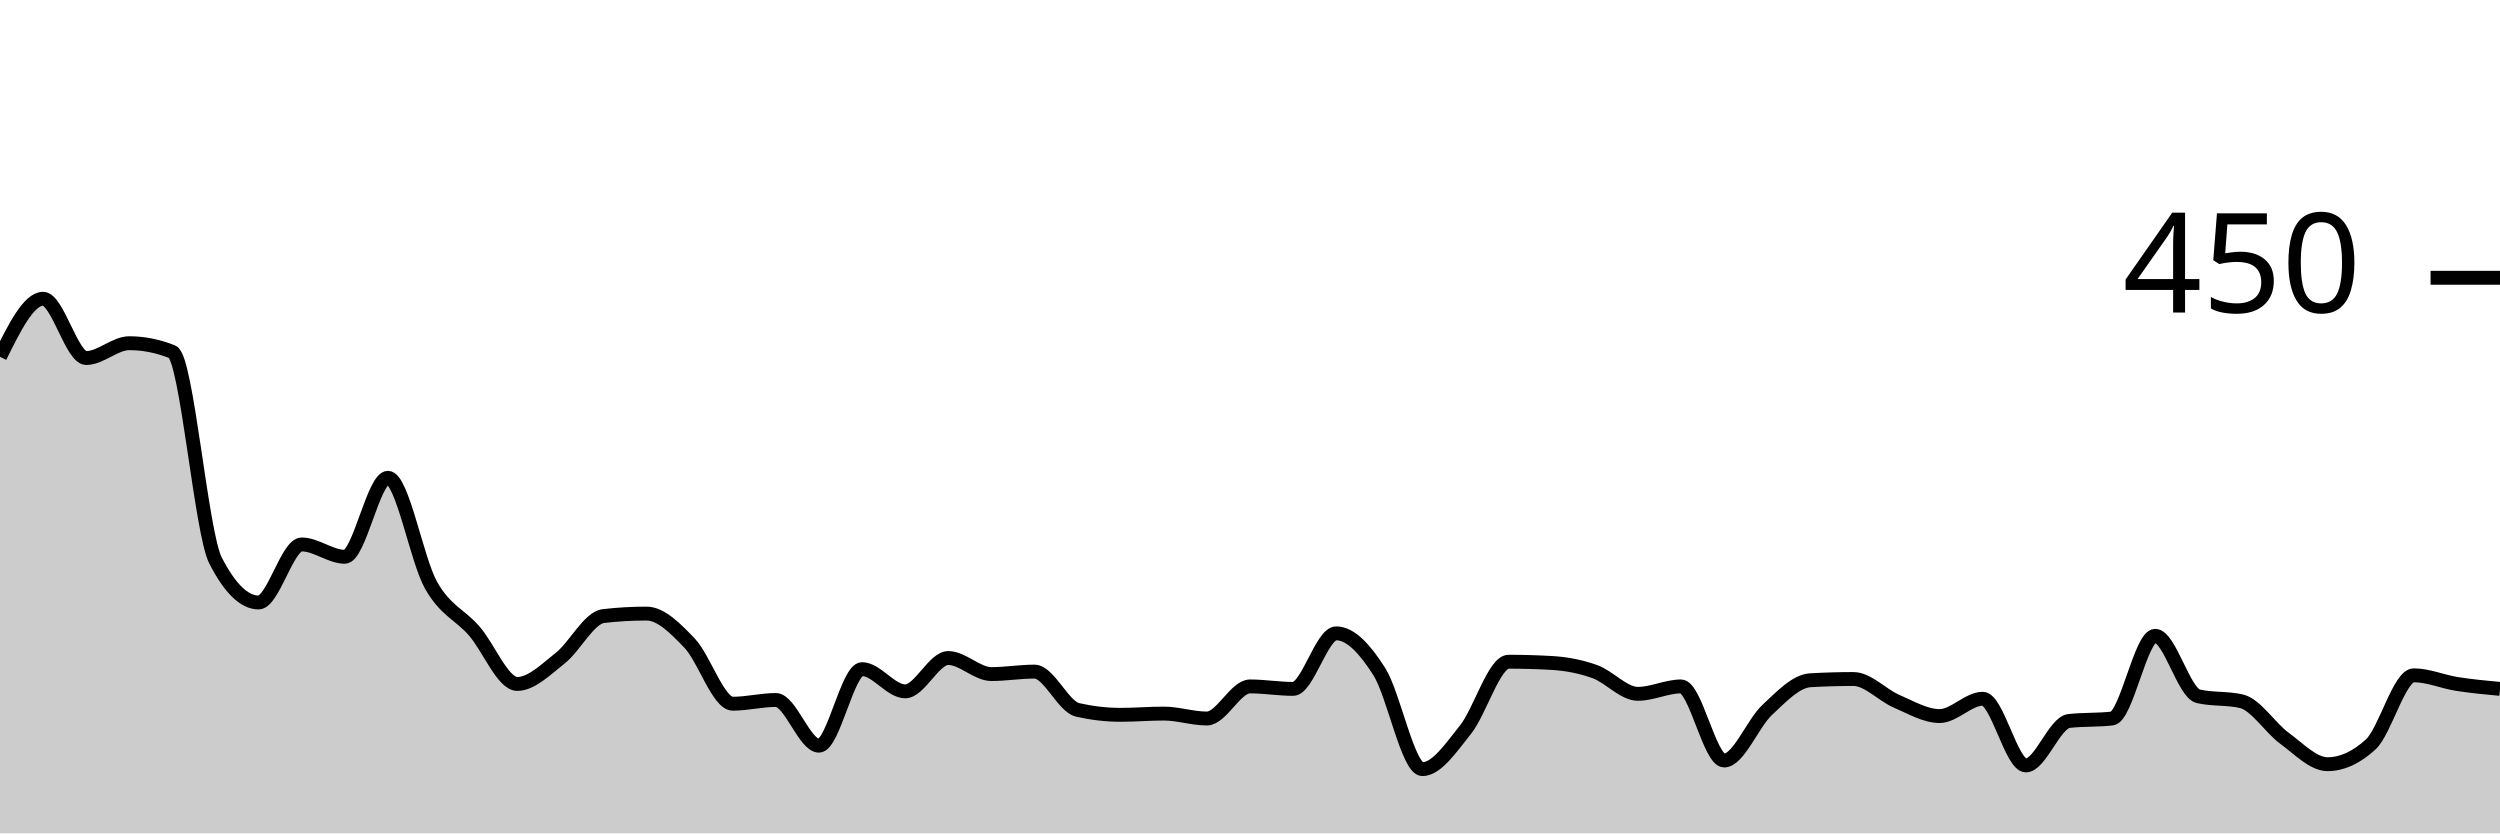
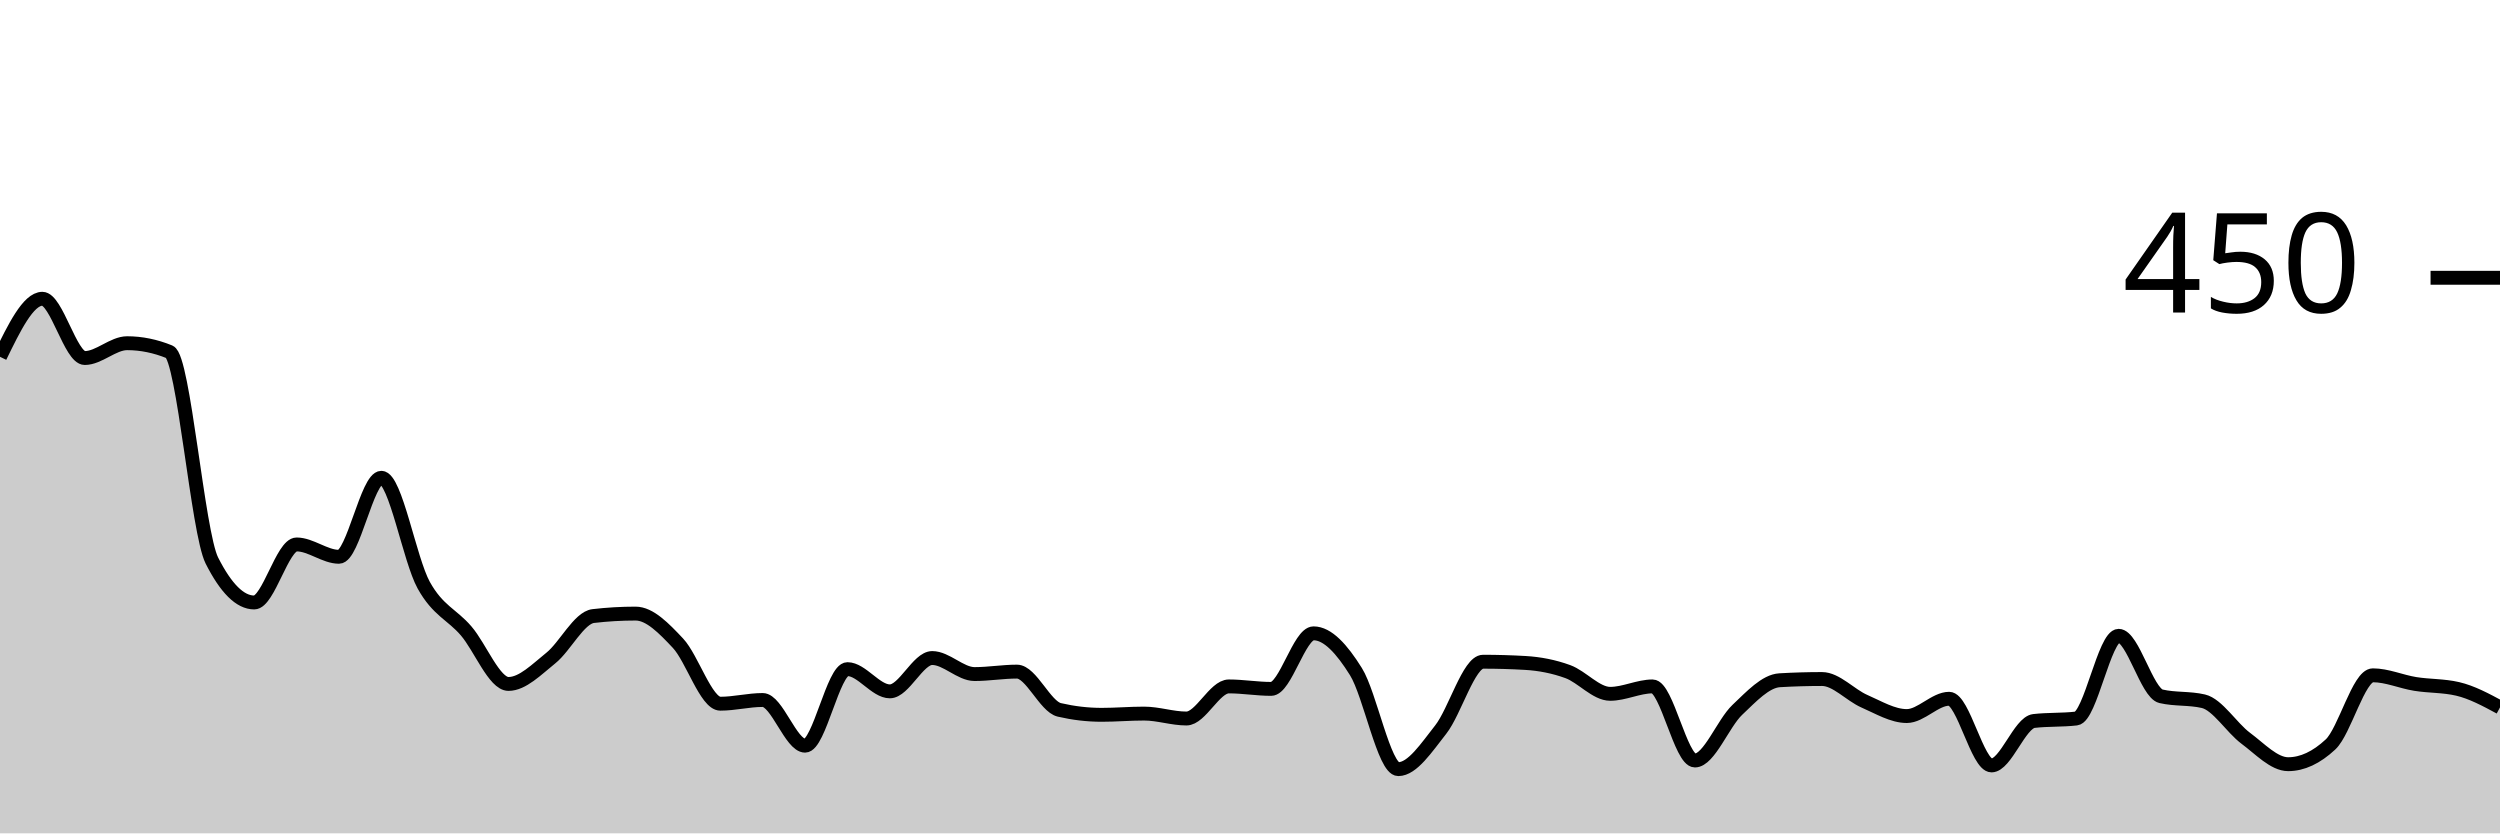
<svg xmlns="http://www.w3.org/2000/svg" viewBox="0 0 180 60">
  <g transform="translate(0,20)">
-     <path class="area" fill="rgba(0, 0, 0, 0.2)" d="M0,5.689C1.034,3.6,2.069,1.511,3.103,1.511C4.138,1.511,5.172,5.778,6.207,5.778C7.241,5.778,8.276,4.711,9.31,4.711C10.345,4.711,11.379,4.919,12.414,5.333C13.448,5.748,14.483,18.341,15.517,20.356C16.552,22.37,17.586,23.378,18.621,23.378C19.655,23.378,20.69,19.2,21.724,19.2C22.759,19.2,23.793,20.089,24.828,20.089C25.862,20.089,26.897,14.4,27.931,14.4C28.966,14.4,30,20.296,31.034,22.133C32.069,23.97,33.103,24.237,34.138,25.422C35.172,26.607,36.207,29.244,37.241,29.244C38.276,29.244,39.31,28.193,40.345,27.378C41.379,26.563,42.414,24.474,43.448,24.356C44.483,24.237,45.517,24.178,46.552,24.178C47.586,24.178,48.621,25.23,49.655,26.311C50.69,27.393,51.724,30.667,52.759,30.667C53.793,30.667,54.828,30.4,55.862,30.4C56.897,30.4,57.931,33.689,58.966,33.689C60,33.689,61.034,28.178,62.069,28.178C63.103,28.178,64.138,29.778,65.172,29.778C66.207,29.778,67.241,27.378,68.276,27.378C69.31,27.378,70.345,28.533,71.379,28.533C72.414,28.533,73.448,28.356,74.483,28.356C75.517,28.356,76.552,30.874,77.586,31.111C78.621,31.348,79.655,31.467,80.69,31.467C81.724,31.467,82.759,31.378,83.793,31.378C84.828,31.378,85.862,31.733,86.897,31.733C87.931,31.733,88.966,29.422,90,29.422C91.034,29.422,92.069,29.6,93.103,29.6C94.138,29.6,95.172,25.6,96.207,25.6C97.241,25.6,98.276,26.726,99.31,28.356C100.345,29.985,101.379,35.378,102.414,35.378C103.448,35.378,104.483,33.822,105.517,32.533C106.552,31.244,107.586,27.644,108.621,27.644C109.655,27.644,110.69,27.674,111.724,27.733C112.759,27.793,113.793,27.985,114.828,28.356C115.862,28.726,116.897,29.956,117.931,29.956C118.966,29.956,120,29.422,121.034,29.422C122.069,29.422,123.103,34.756,124.138,34.756C125.172,34.756,126.207,32.074,127.241,31.111C128.276,30.148,129.31,29.037,130.345,28.978C131.379,28.919,132.414,28.889,133.448,28.889C134.483,28.889,135.517,30.044,136.552,30.489C137.586,30.933,138.621,31.556,139.655,31.556C140.69,31.556,141.724,30.311,142.759,30.311C143.793,30.311,144.828,35.111,145.862,35.111C146.897,35.111,147.931,32.03,148.966,31.911C150,31.793,151.034,31.852,152.069,31.733C153.103,31.615,154.138,25.778,155.172,25.778C156.207,25.778,157.241,29.896,158.276,30.133C159.31,30.37,160.345,30.252,161.379,30.489C162.414,30.726,163.448,32.4,164.483,33.156C165.517,33.911,166.552,35.022,167.586,35.022C168.621,35.022,169.655,34.548,170.69,33.6C171.724,32.652,172.759,28.622,173.793,28.622C174.828,28.622,175.862,29.081,176.897,29.244C177.931,29.407,178.966,29.504,180,29.6L180,40C178.966,40,177.931,40,176.897,40C175.862,40,174.828,40,173.793,40C172.759,40,171.724,40,170.69,40C169.655,40,168.621,40,167.586,40C166.552,40,165.517,40,164.483,40C163.448,40,162.414,40,161.379,40C160.345,40,159.31,40,158.276,40C157.241,40,156.207,40,155.172,40C154.138,40,153.103,40,152.069,40C151.034,40,150,40,148.966,40C147.931,40,146.897,40,145.862,40C144.828,40,143.793,40,142.759,40C141.724,40,140.69,40,139.655,40C138.621,40,137.586,40,136.552,40C135.517,40,134.483,40,133.448,40C132.414,40,131.379,40,130.345,40C129.31,40,128.276,40,127.241,40C126.207,40,125.172,40,124.138,40C123.103,40,122.069,40,121.034,40C120,40,118.966,40,117.931,40C116.897,40,115.862,40,114.828,40C113.793,40,112.759,40,111.724,40C110.69,40,109.655,40,108.621,40C107.586,40,106.552,40,105.517,40C104.483,40,103.448,40,102.414,40C101.379,40,100.345,40,99.31,40C98.276,40,97.241,40,96.207,40C95.172,40,94.138,40,93.103,40C92.069,40,91.034,40,90,40C88.966,40,87.931,40,86.897,40C85.862,40,84.828,40,83.793,40C82.759,40,81.724,40,80.69,40C79.655,40,78.621,40,77.586,40C76.552,40,75.517,40,74.483,40C73.448,40,72.414,40,71.379,40C70.345,40,69.31,40,68.276,40C67.241,40,66.207,40,65.172,40C64.138,40,63.103,40,62.069,40C61.034,40,60,40,58.966,40C57.931,40,56.897,40,55.862,40C54.828,40,53.793,40,52.759,40C51.724,40,50.69,40,49.655,40C48.621,40,47.586,40,46.552,40C45.517,40,44.483,40,43.448,40C42.414,40,41.379,40,40.345,40C39.31,40,38.276,40,37.241,40C36.207,40,35.172,40,34.138,40C33.103,40,32.069,40,31.034,40C30,40,28.966,40,27.931,40C26.897,40,25.862,40,24.828,40C23.793,40,22.759,40,21.724,40C20.69,40,19.655,40,18.621,40C17.586,40,16.552,40,15.517,40C14.483,40,13.448,40,12.414,40C11.379,40,10.345,40,9.31,40C8.276,40,7.241,40,6.207,40C5.172,40,4.138,40,3.103,40C2.069,40,1.034,40,0,40Z" />
-     <path class="line" stroke="black" fill="none" d="M0,5.689C1.034,3.6,2.069,1.511,3.103,1.511C4.138,1.511,5.172,5.778,6.207,5.778C7.241,5.778,8.276,4.711,9.31,4.711C10.345,4.711,11.379,4.919,12.414,5.333C13.448,5.748,14.483,18.341,15.517,20.356C16.552,22.37,17.586,23.378,18.621,23.378C19.655,23.378,20.69,19.2,21.724,19.2C22.759,19.2,23.793,20.089,24.828,20.089C25.862,20.089,26.897,14.4,27.931,14.4C28.966,14.4,30,20.296,31.034,22.133C32.069,23.97,33.103,24.237,34.138,25.422C35.172,26.607,36.207,29.244,37.241,29.244C38.276,29.244,39.31,28.193,40.345,27.378C41.379,26.563,42.414,24.474,43.448,24.356C44.483,24.237,45.517,24.178,46.552,24.178C47.586,24.178,48.621,25.23,49.655,26.311C50.69,27.393,51.724,30.667,52.759,30.667C53.793,30.667,54.828,30.4,55.862,30.4C56.897,30.4,57.931,33.689,58.966,33.689C60,33.689,61.034,28.178,62.069,28.178C63.103,28.178,64.138,29.778,65.172,29.778C66.207,29.778,67.241,27.378,68.276,27.378C69.31,27.378,70.345,28.533,71.379,28.533C72.414,28.533,73.448,28.356,74.483,28.356C75.517,28.356,76.552,30.874,77.586,31.111C78.621,31.348,79.655,31.467,80.69,31.467C81.724,31.467,82.759,31.378,83.793,31.378C84.828,31.378,85.862,31.733,86.897,31.733C87.931,31.733,88.966,29.422,90,29.422C91.034,29.422,92.069,29.6,93.103,29.6C94.138,29.6,95.172,25.6,96.207,25.6C97.241,25.6,98.276,26.726,99.31,28.356C100.345,29.985,101.379,35.378,102.414,35.378C103.448,35.378,104.483,33.822,105.517,32.533C106.552,31.244,107.586,27.644,108.621,27.644C109.655,27.644,110.69,27.674,111.724,27.733C112.759,27.793,113.793,27.985,114.828,28.356C115.862,28.726,116.897,29.956,117.931,29.956C118.966,29.956,120,29.422,121.034,29.422C122.069,29.422,123.103,34.756,124.138,34.756C125.172,34.756,126.207,32.074,127.241,31.111C128.276,30.148,129.31,29.037,130.345,28.978C131.379,28.919,132.414,28.889,133.448,28.889C134.483,28.889,135.517,30.044,136.552,30.489C137.586,30.933,138.621,31.556,139.655,31.556C140.69,31.556,141.724,30.311,142.759,30.311C143.793,30.311,144.828,35.111,145.862,35.111C146.897,35.111,147.931,32.03,148.966,31.911C150,31.793,151.034,31.852,152.069,31.733C153.103,31.615,154.138,25.778,155.172,25.778C156.207,25.778,157.241,29.896,158.276,30.133C159.31,30.37,160.345,30.252,161.379,30.489C162.414,30.726,163.448,32.4,164.483,33.156C165.517,33.911,166.552,35.022,167.586,35.022C168.621,35.022,169.655,34.548,170.69,33.6C171.724,32.652,172.759,28.622,173.793,28.622C174.828,28.622,175.862,29.081,176.897,29.244C177.931,29.407,178.966,29.504,180,29.6" />
+     <path class="area" fill="rgba(0, 0, 0, 0.2)" d="M0,5.689C1.017,3.6,2.034,1.511,3.051,1.511C4.068,1.511,5.085,5.778,6.102,5.778C7.119,5.778,8.136,4.711,9.153,4.711C10.169,4.711,11.186,4.919,12.203,5.333C13.22,5.748,14.237,18.341,15.254,20.356C16.271,22.37,17.288,23.378,18.305,23.378C19.322,23.378,20.339,19.2,21.356,19.2C22.373,19.2,23.39,20.089,24.407,20.089C25.424,20.089,26.441,14.4,27.458,14.4C28.475,14.4,29.492,20.296,30.508,22.133C31.525,23.97,32.542,24.237,33.559,25.422C34.576,26.607,35.593,29.244,36.61,29.244C37.627,29.244,38.644,28.193,39.661,27.378C40.678,26.563,41.695,24.474,42.712,24.356C43.729,24.237,44.746,24.178,45.763,24.178C46.78,24.178,47.797,25.23,48.814,26.311C49.831,27.393,50.847,30.667,51.864,30.667C52.881,30.667,53.898,30.4,54.915,30.4C55.932,30.4,56.949,33.689,57.966,33.689C58.983,33.689,60,28.178,61.017,28.178C62.034,28.178,63.051,29.778,64.068,29.778C65.085,29.778,66.102,27.378,67.119,27.378C68.136,27.378,69.153,28.533,70.169,28.533C71.186,28.533,72.203,28.356,73.22,28.356C74.237,28.356,75.254,30.874,76.271,31.111C77.288,31.348,78.305,31.467,79.322,31.467C80.339,31.467,81.356,31.378,82.373,31.378C83.39,31.378,84.407,31.733,85.424,31.733C86.441,31.733,87.458,29.422,88.475,29.422C89.492,29.422,90.508,29.6,91.525,29.6C92.542,29.6,93.559,25.6,94.576,25.6C95.593,25.6,96.61,26.726,97.627,28.356C98.644,29.985,99.661,35.378,100.678,35.378C101.695,35.378,102.712,33.822,103.729,32.533C104.746,31.244,105.763,27.644,106.78,27.644C107.797,27.644,108.814,27.674,109.831,27.733C110.847,27.793,111.864,27.985,112.881,28.356C113.898,28.726,114.915,29.956,115.932,29.956C116.949,29.956,117.966,29.422,118.983,29.422C120,29.422,121.017,34.756,122.034,34.756C123.051,34.756,124.068,32.074,125.085,31.111C126.102,30.148,127.119,29.037,128.136,28.978C129.153,28.919,130.169,28.889,131.186,28.889C132.203,28.889,133.22,30.044,134.237,30.489C135.254,30.933,136.271,31.556,137.288,31.556C138.305,31.556,139.322,30.311,140.339,30.311C141.356,30.311,142.373,35.111,143.39,35.111C144.407,35.111,145.424,32.03,146.441,31.911C147.458,31.793,148.475,31.852,149.492,31.733C150.508,31.615,151.525,25.778,152.542,25.778C153.559,25.778,154.576,29.896,155.593,30.133C156.61,30.37,157.627,30.252,158.644,30.489C159.661,30.726,160.678,32.4,161.695,33.156C162.712,33.911,163.729,35.022,164.746,35.022C165.763,35.022,166.78,34.548,167.797,33.6C168.814,32.652,169.831,28.622,170.847,28.622C171.864,28.622,172.881,29.081,173.898,29.244C174.915,29.407,175.932,29.363,176.949,29.6C177.966,29.837,178.983,30.385,180,30.933L180,40C178.983,40,177.966,40,176.949,40C175.932,40,174.915,40,173.898,40C172.881,40,171.864,40,170.847,40C169.831,40,168.814,40,167.797,40C166.78,40,165.763,40,164.746,40C163.729,40,162.712,40,161.695,40C160.678,40,159.661,40,158.644,40C157.627,40,156.61,40,155.593,40C154.576,40,153.559,40,152.542,40C151.525,40,150.508,40,149.492,40C148.475,40,147.458,40,146.441,40C145.424,40,144.407,40,143.39,40C142.373,40,141.356,40,140.339,40C139.322,40,138.305,40,137.288,40C136.271,40,135.254,40,134.237,40C133.22,40,132.203,40,131.186,40C130.169,40,129.153,40,128.136,40C127.119,40,126.102,40,125.085,40C124.068,40,123.051,40,122.034,40C121.017,40,120,40,118.983,40C117.966,40,116.949,40,115.932,40C114.915,40,113.898,40,112.881,40C111.864,40,110.847,40,109.831,40C108.814,40,107.797,40,106.78,40C105.763,40,104.746,40,103.729,40C102.712,40,101.695,40,100.678,40C99.661,40,98.644,40,97.627,40C96.61,40,95.593,40,94.576,40C93.559,40,92.542,40,91.525,40C90.508,40,89.492,40,88.475,40C87.458,40,86.441,40,85.424,40C84.407,40,83.39,40,82.373,40C81.356,40,80.339,40,79.322,40C78.305,40,77.288,40,76.271,40C75.254,40,74.237,40,73.22,40C72.203,40,71.186,40,70.169,40C69.153,40,68.136,40,67.119,40C66.102,40,65.085,40,64.068,40C63.051,40,62.034,40,61.017,40C60,40,58.983,40,57.966,40C56.949,40,55.932,40,54.915,40C53.898,40,52.881,40,51.864,40C50.847,40,49.831,40,48.814,40C47.797,40,46.78,40,45.763,40C44.746,40,43.729,40,42.712,40C41.695,40,40.678,40,39.661,40C38.644,40,37.627,40,36.61,40C35.593,40,34.576,40,33.559,40C32.542,40,31.525,40,30.508,40C29.492,40,28.475,40,27.458,40C26.441,40,25.424,40,24.407,40C23.39,40,22.373,40,21.356,40C20.339,40,19.322,40,18.305,40C17.288,40,16.271,40,15.254,40C14.237,40,13.22,40,12.203,40C11.186,40,10.169,40,9.153,40C8.136,40,7.119,40,6.102,40C5.085,40,4.068,40,3.051,40C2.034,40,1.017,40,0,40Z" />
+     <path class="line" stroke="black" fill="none" d="M0,5.689C1.017,3.6,2.034,1.511,3.051,1.511C4.068,1.511,5.085,5.778,6.102,5.778C7.119,5.778,8.136,4.711,9.153,4.711C10.169,4.711,11.186,4.919,12.203,5.333C13.22,5.748,14.237,18.341,15.254,20.356C16.271,22.37,17.288,23.378,18.305,23.378C19.322,23.378,20.339,19.2,21.356,19.2C22.373,19.2,23.39,20.089,24.407,20.089C25.424,20.089,26.441,14.4,27.458,14.4C28.475,14.4,29.492,20.296,30.508,22.133C31.525,23.97,32.542,24.237,33.559,25.422C34.576,26.607,35.593,29.244,36.61,29.244C37.627,29.244,38.644,28.193,39.661,27.378C40.678,26.563,41.695,24.474,42.712,24.356C43.729,24.237,44.746,24.178,45.763,24.178C46.78,24.178,47.797,25.23,48.814,26.311C49.831,27.393,50.847,30.667,51.864,30.667C52.881,30.667,53.898,30.4,54.915,30.4C55.932,30.4,56.949,33.689,57.966,33.689C58.983,33.689,60,28.178,61.017,28.178C62.034,28.178,63.051,29.778,64.068,29.778C65.085,29.778,66.102,27.378,67.119,27.378C68.136,27.378,69.153,28.533,70.169,28.533C71.186,28.533,72.203,28.356,73.22,28.356C74.237,28.356,75.254,30.874,76.271,31.111C77.288,31.348,78.305,31.467,79.322,31.467C80.339,31.467,81.356,31.378,82.373,31.378C83.39,31.378,84.407,31.733,85.424,31.733C86.441,31.733,87.458,29.422,88.475,29.422C89.492,29.422,90.508,29.6,91.525,29.6C92.542,29.6,93.559,25.6,94.576,25.6C95.593,25.6,96.61,26.726,97.627,28.356C98.644,29.985,99.661,35.378,100.678,35.378C101.695,35.378,102.712,33.822,103.729,32.533C104.746,31.244,105.763,27.644,106.78,27.644C107.797,27.644,108.814,27.674,109.831,27.733C110.847,27.793,111.864,27.985,112.881,28.356C113.898,28.726,114.915,29.956,115.932,29.956C116.949,29.956,117.966,29.422,118.983,29.422C120,29.422,121.017,34.756,122.034,34.756C123.051,34.756,124.068,32.074,125.085,31.111C126.102,30.148,127.119,29.037,128.136,28.978C129.153,28.919,130.169,28.889,131.186,28.889C132.203,28.889,133.22,30.044,134.237,30.489C135.254,30.933,136.271,31.556,137.288,31.556C138.305,31.556,139.322,30.311,140.339,30.311C141.356,30.311,142.373,35.111,143.39,35.111C144.407,35.111,145.424,32.03,146.441,31.911C147.458,31.793,148.475,31.852,149.492,31.733C150.508,31.615,151.525,25.778,152.542,25.778C153.559,25.778,154.576,29.896,155.593,30.133C156.61,30.37,157.627,30.252,158.644,30.489C159.661,30.726,160.678,32.4,161.695,33.156C162.712,33.911,163.729,35.022,164.746,35.022C165.763,35.022,166.78,34.548,167.797,33.6C168.814,32.652,169.831,28.622,170.847,28.622C171.864,28.622,172.881,29.081,173.898,29.244C174.915,29.407,175.932,29.363,176.949,29.6C177.966,29.837,178.983,30.385,180,30.933" />
    <path class="axis-ceiling" stroke-width="1" stroke="black" fill="none" d="M175,0L180,0" />
    <text class="axis-ceiling-label" font-family="sans-serif" text-anchor="end" font-size="10px" x="170" y="2.5">450</text>
  </g>
</svg>
